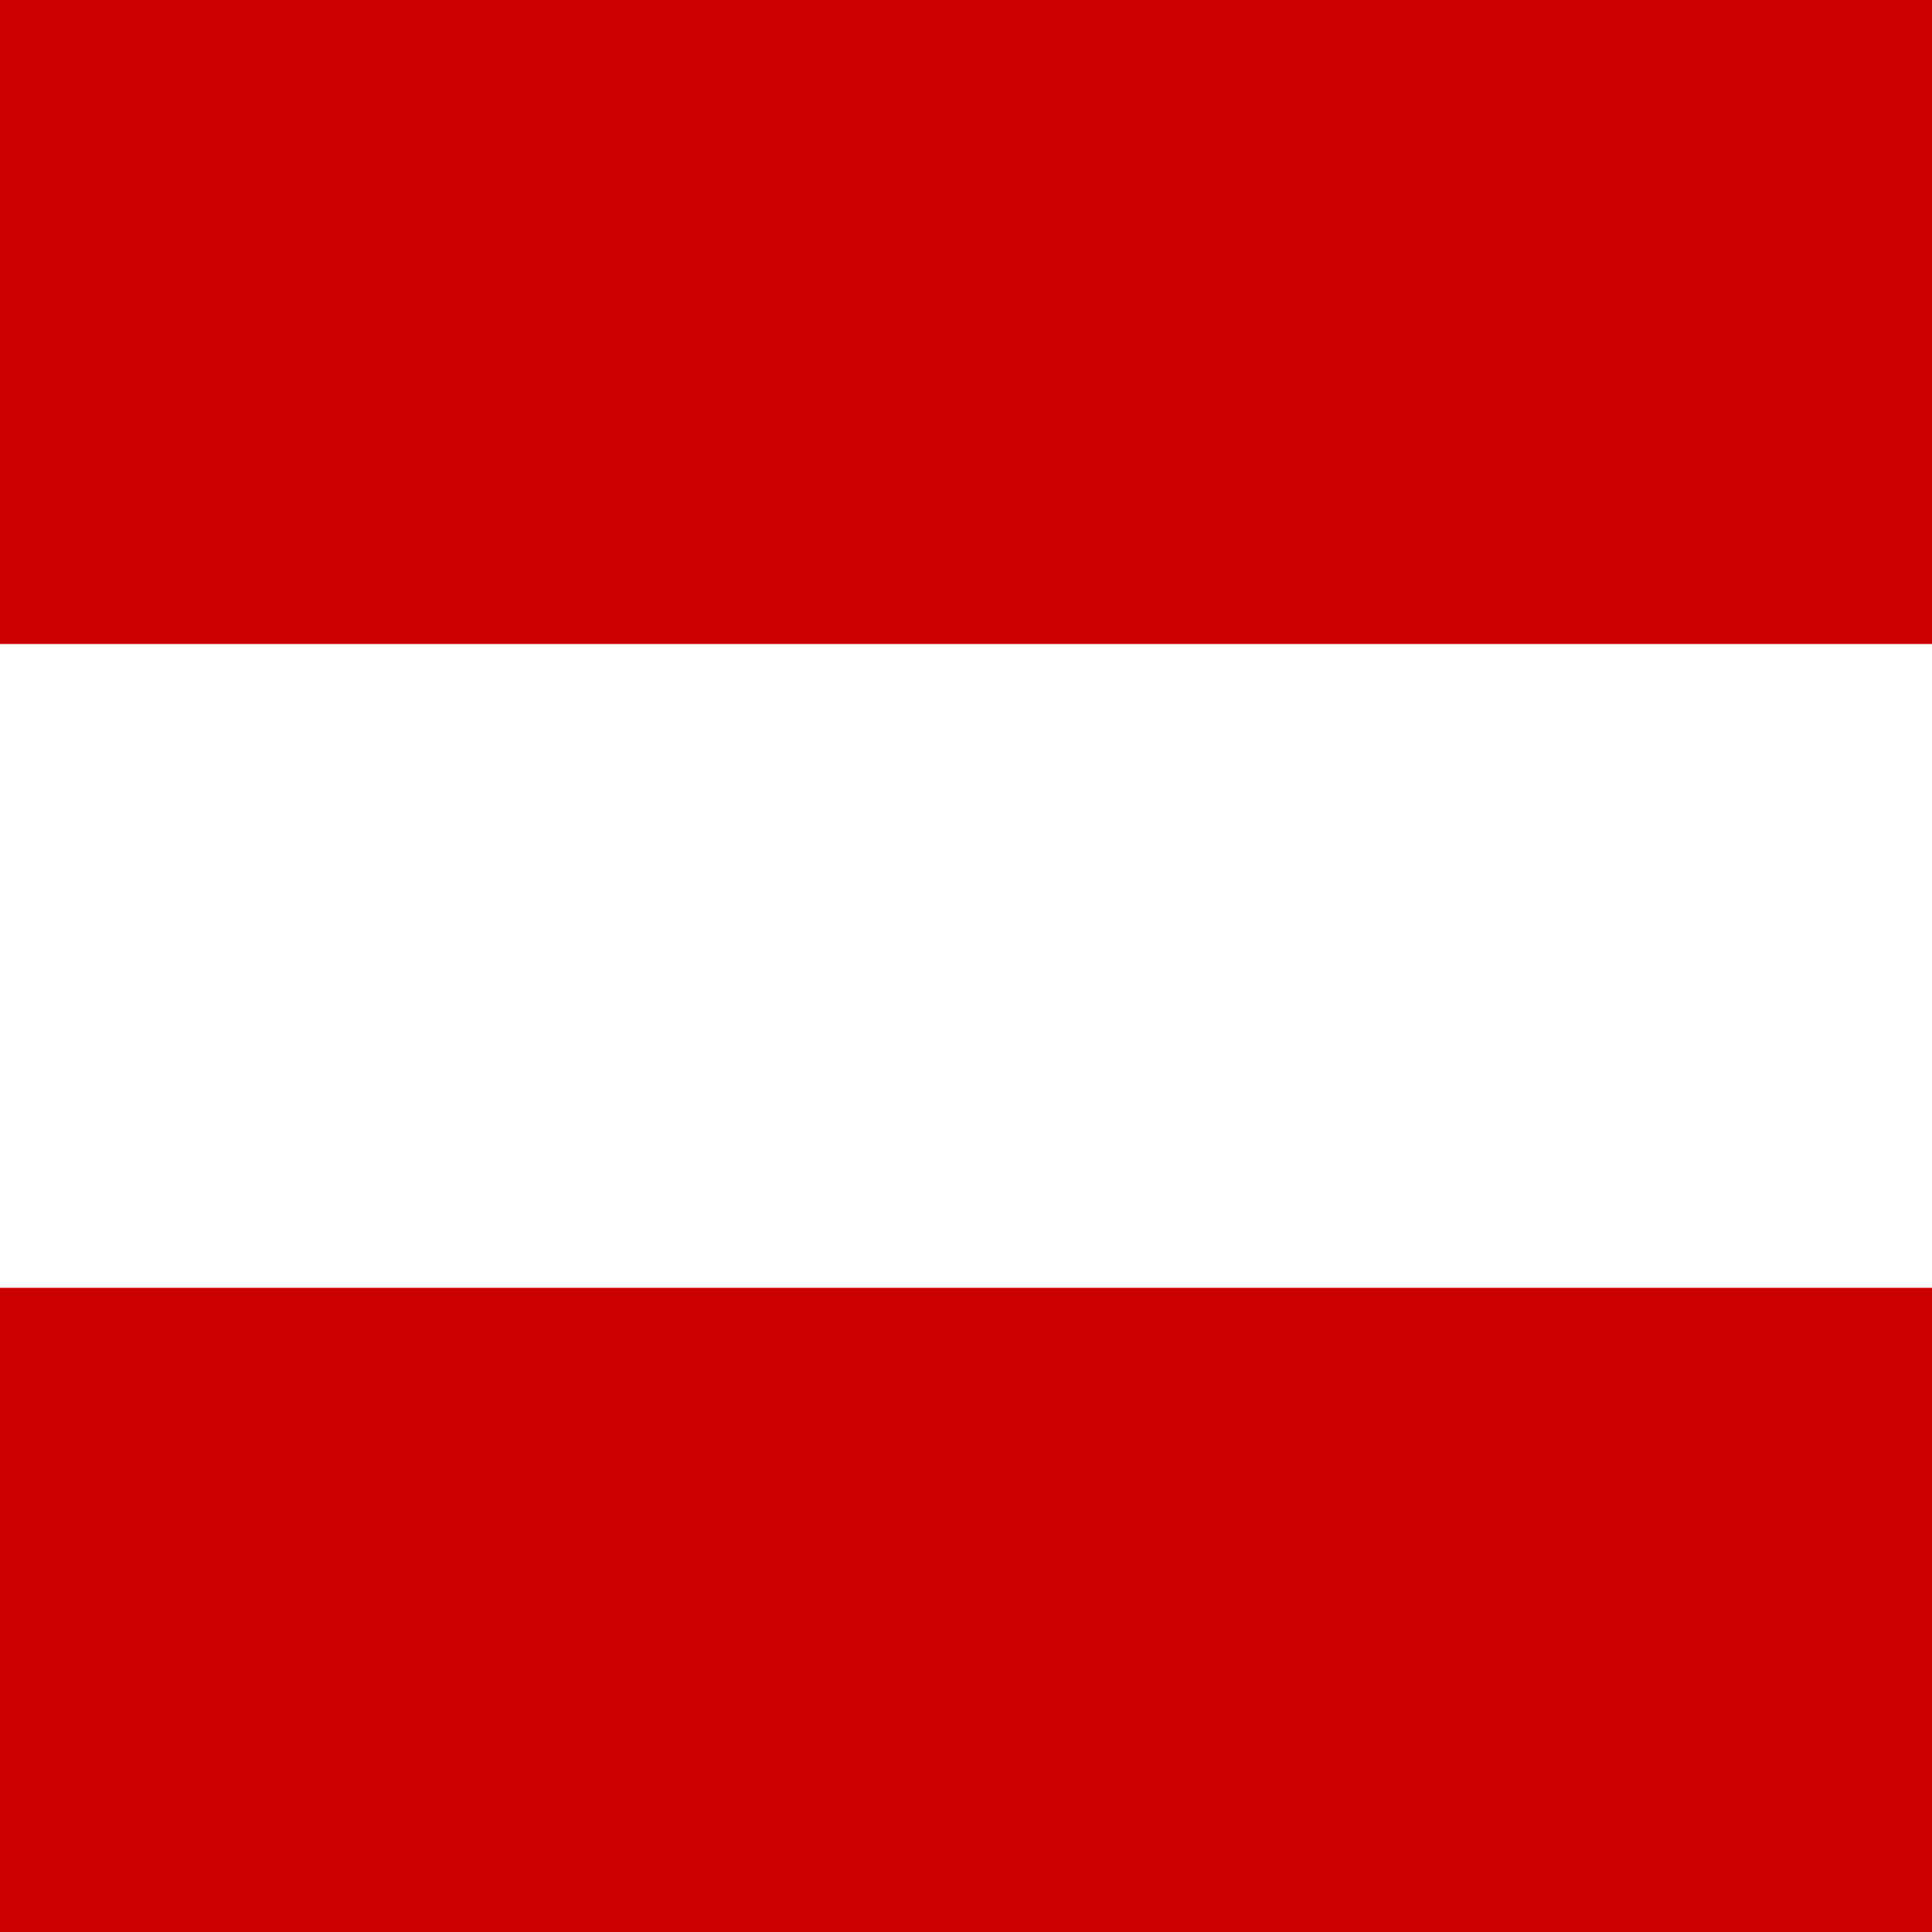
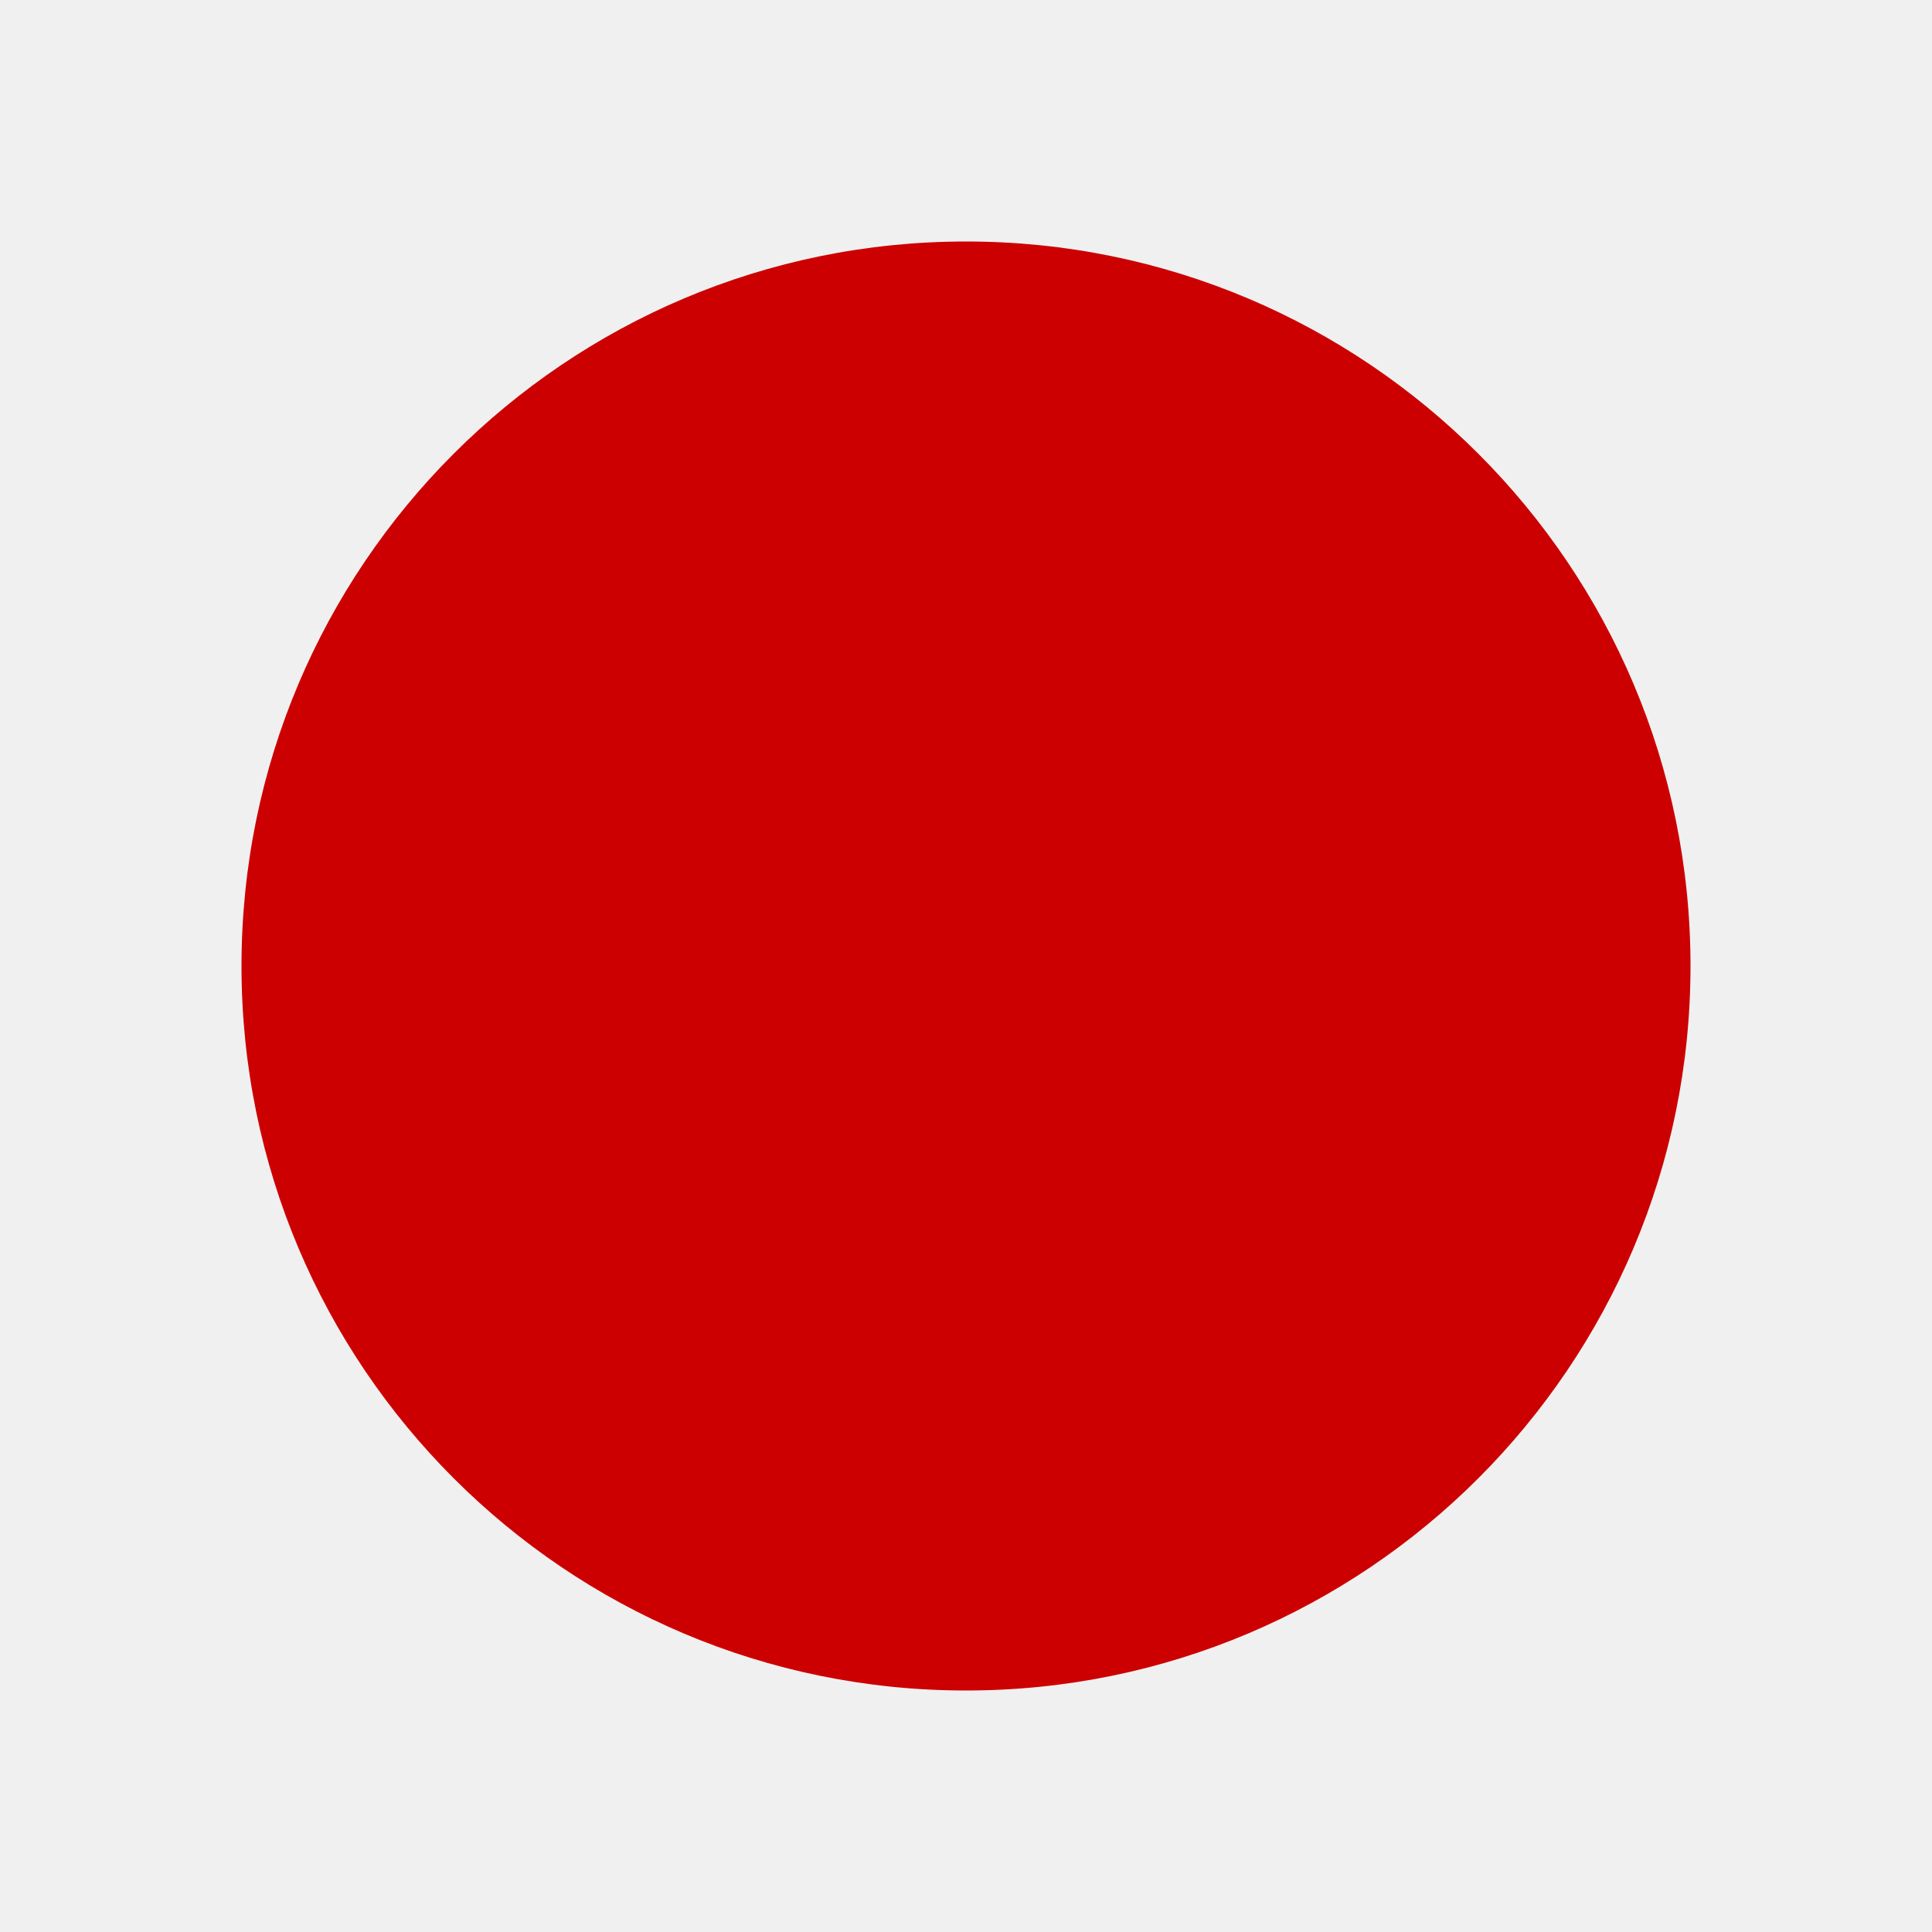
<svg xmlns="http://www.w3.org/2000/svg" viewBox="0 0 32 32">
-   <rect width="32" height="10.67" fill="#CC0000" />
-   <rect y="10.67" width="32" height="10.67" fill="#FFFFFF" />
-   <rect y="21.33" width="32" height="10.67" fill="#CC0000" />
+   <circle cx="16" cy="16" r="12" fill="#CC0000" />
</svg>
